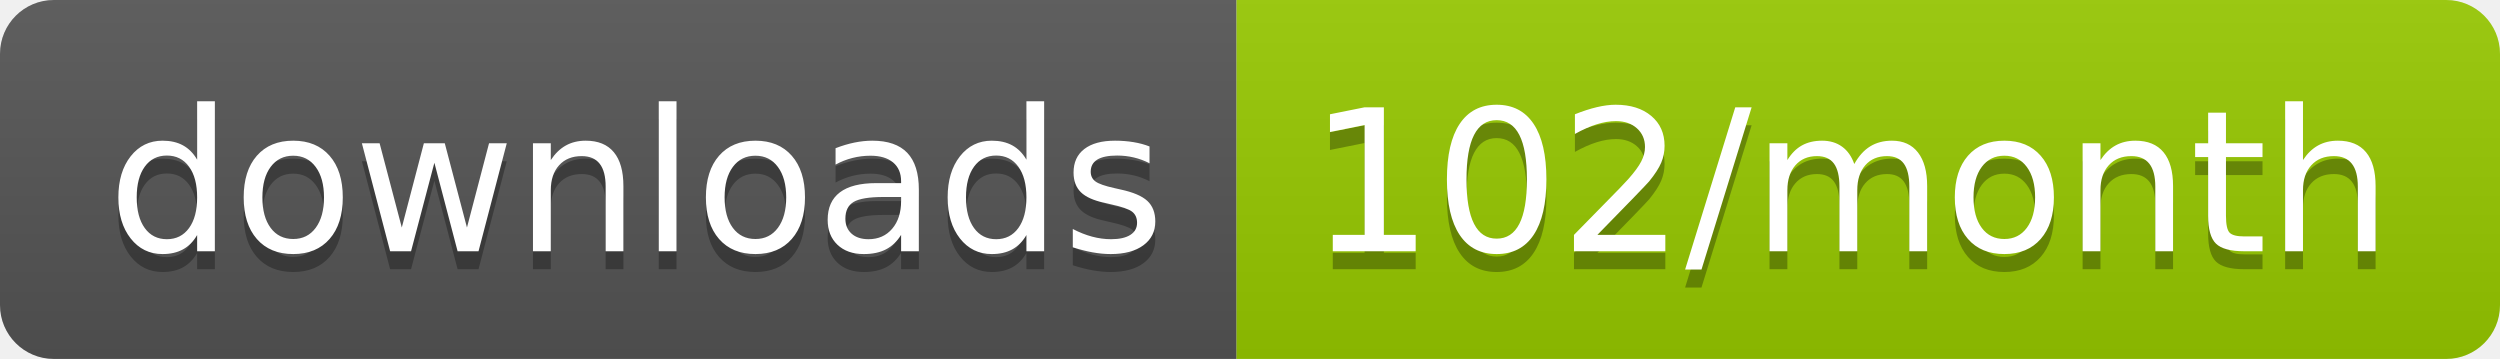
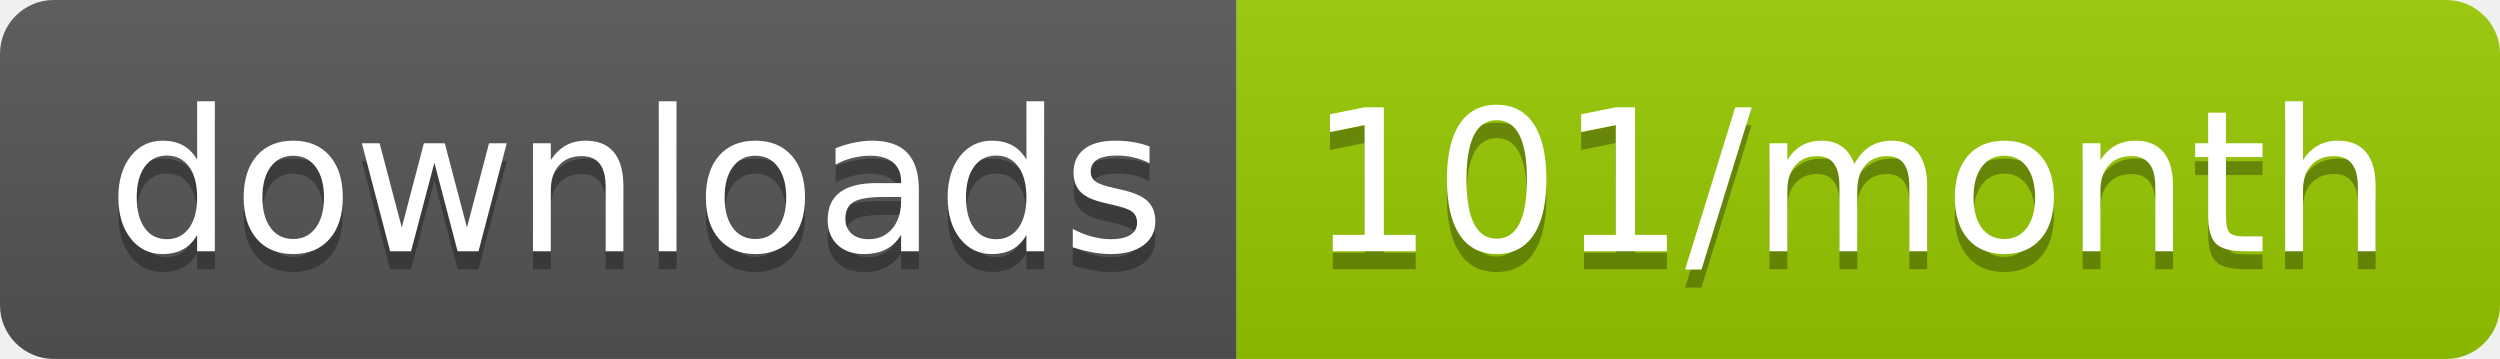
<svg xmlns="http://www.w3.org/2000/svg" width="139.3" height="20">
  <linearGradient id="smooth" x2="0" y2="100%">
    <stop offset="0" stop-color="#bbb" stop-opacity=".1" />
    <stop offset="1" stop-opacity=".1" />
  </linearGradient>
  <clipPath id="round">
    <rect width="139.3" height="20" rx="3" fill="#fff" />
  </clipPath>
  <g clip-path="url(#round)">
    <rect width="68.9" height="20" fill="#555" />
    <rect x="68.9" width="70.4" height="20" fill="#97CA00" />
    <rect width="139.3" height="20" fill="url(#smooth)" />
  </g>
  <g fill="#fff" text-anchor="middle" font-family="DejaVu Sans,Verdana,Geneva,sans-serif" font-size="110">
    <text x="354.5" y="150" fill="#010101" fill-opacity=".3" transform="scale(0.1)" textLength="589.0" lengthAdjust="spacing">downloads</text>
    <text x="354.5" y="140" transform="scale(0.1)" textLength="589.0" lengthAdjust="spacing">downloads</text>
-     <text x="1031.0" y="150" fill="#010101" fill-opacity=".3" transform="scale(0.1)" textLength="604.0" lengthAdjust="spacing">102/month</text>
-     <text x="1031.0" y="140" transform="scale(0.1)" textLength="604.0" lengthAdjust="spacing">102/month</text>
+     <text x="1031.0" y="150" fill="#010101" fill-opacity=".3" transform="scale(0.1)" textLength="604.0" lengthAdjust="spacing">101/month</text>
+     <text x="1031.0" y="140" transform="scale(0.1)" textLength="604.0" lengthAdjust="spacing">101/month</text>
  </g>
</svg>
